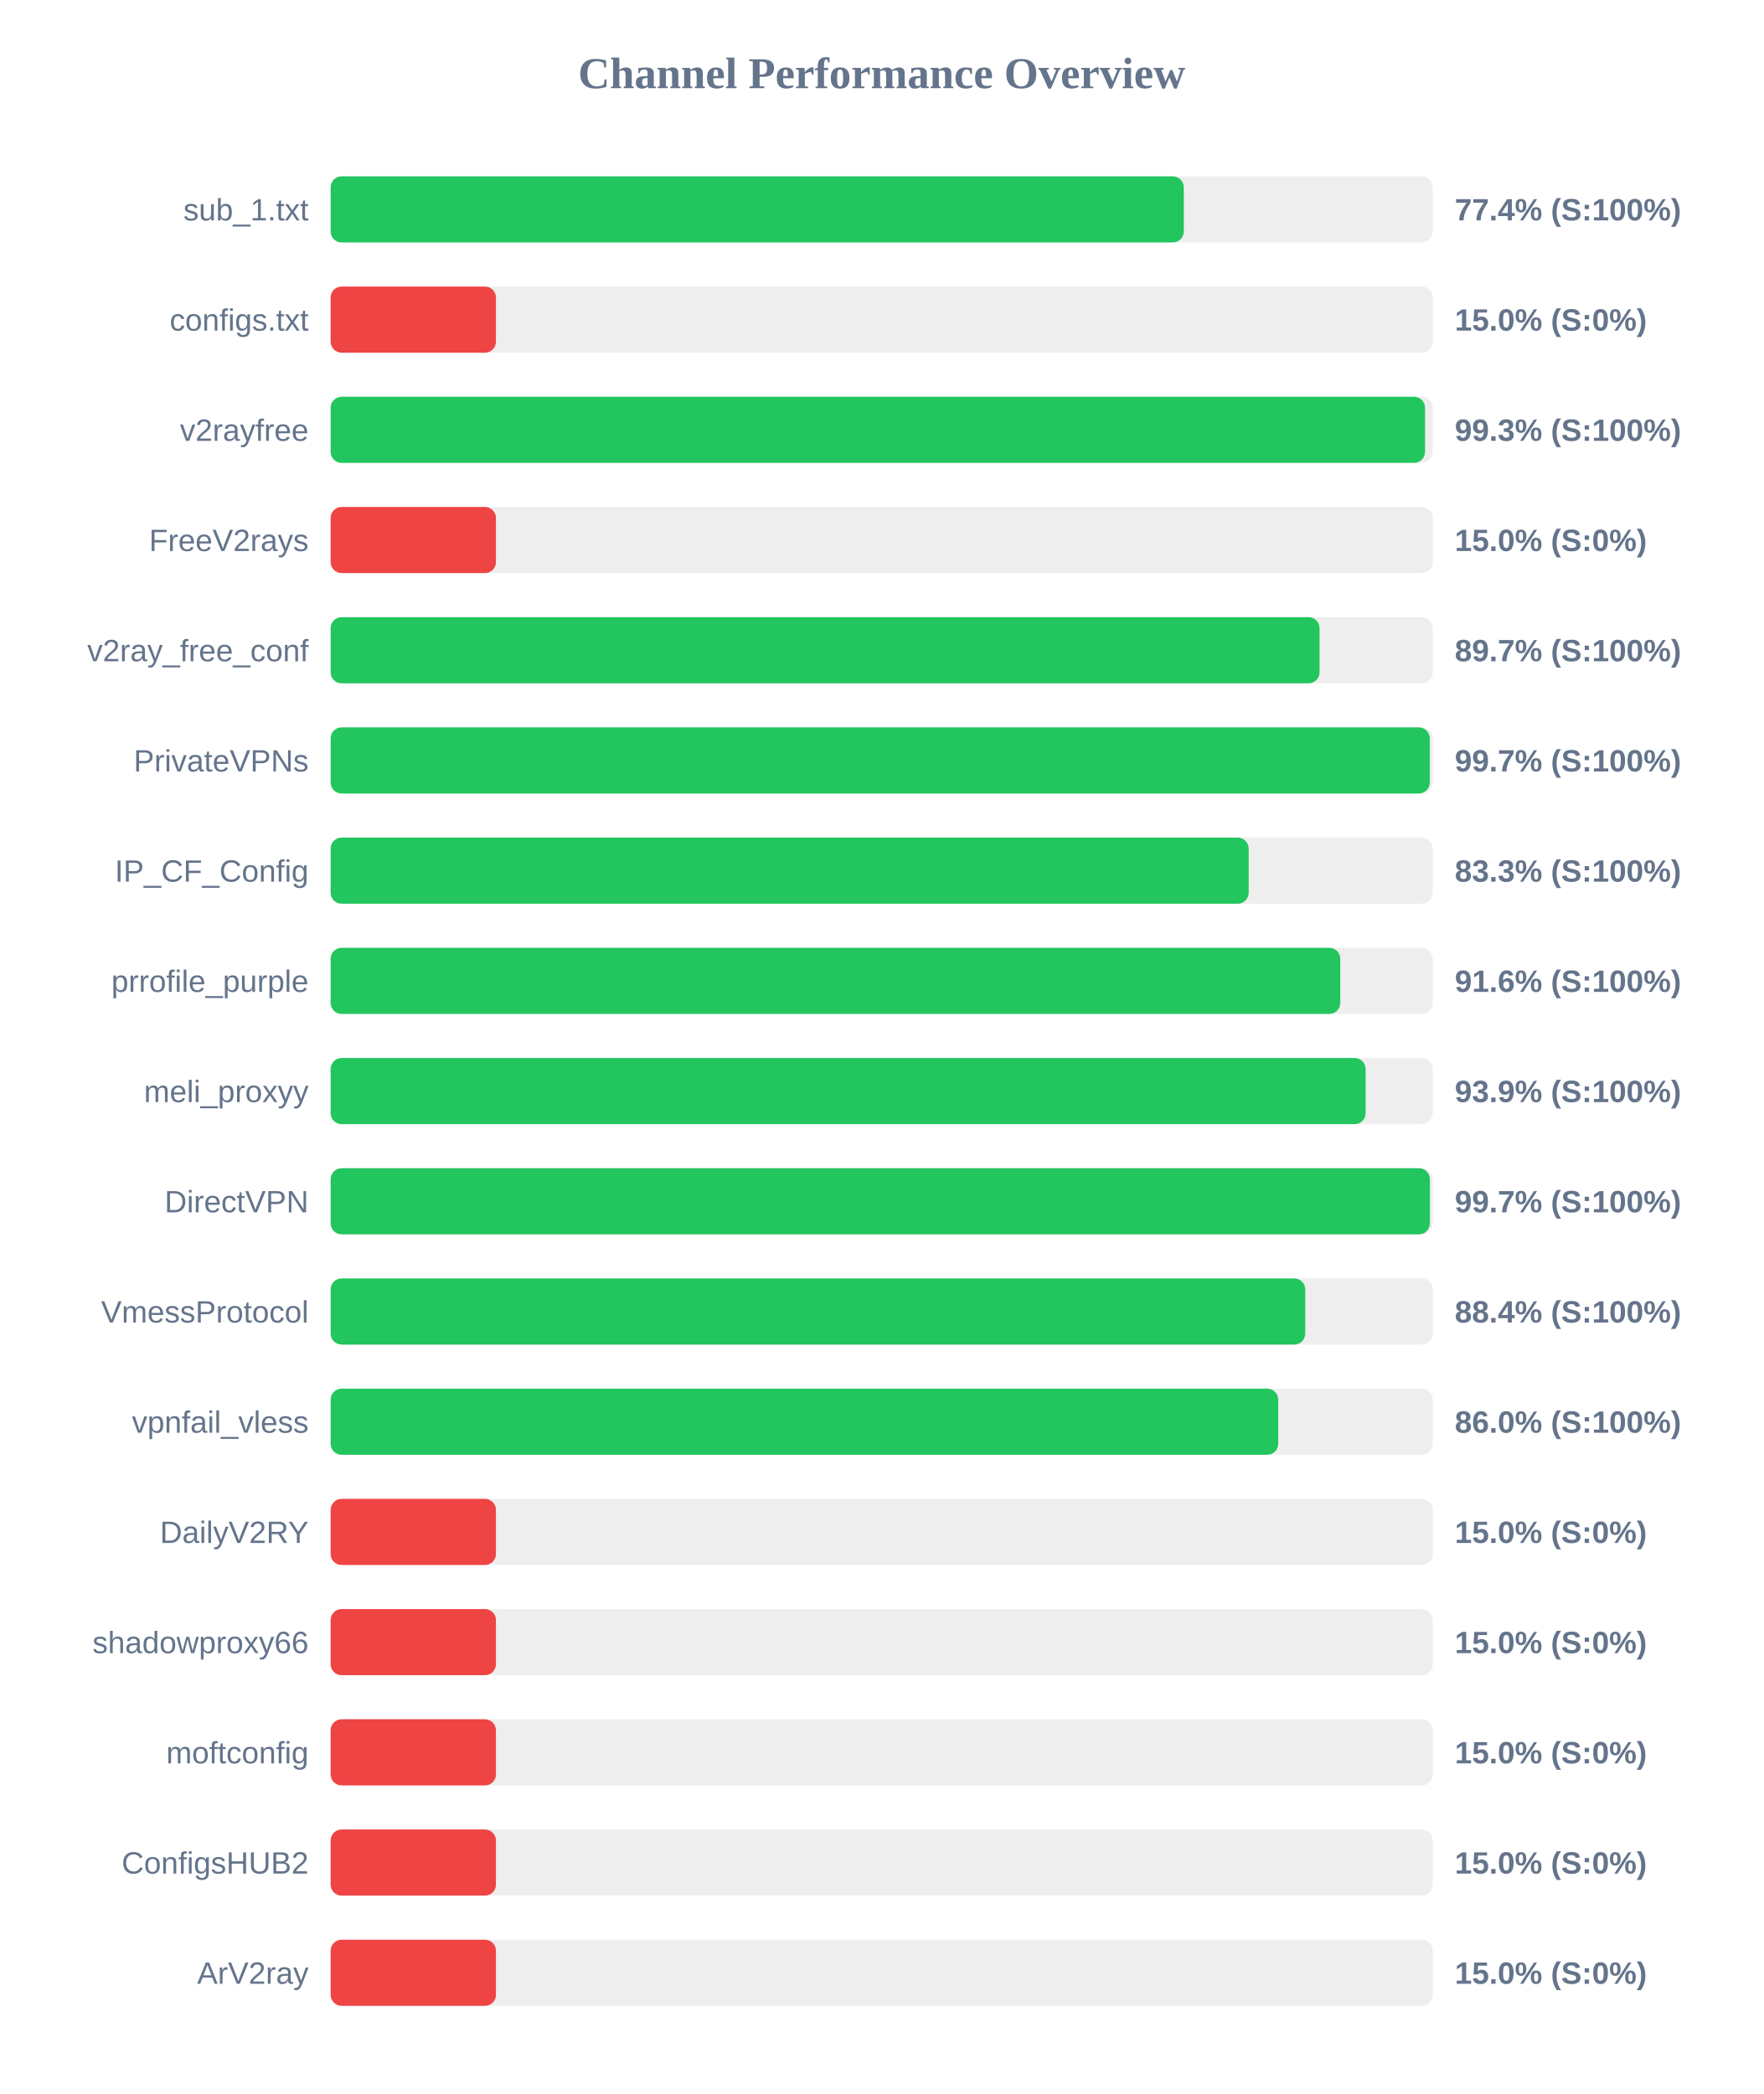
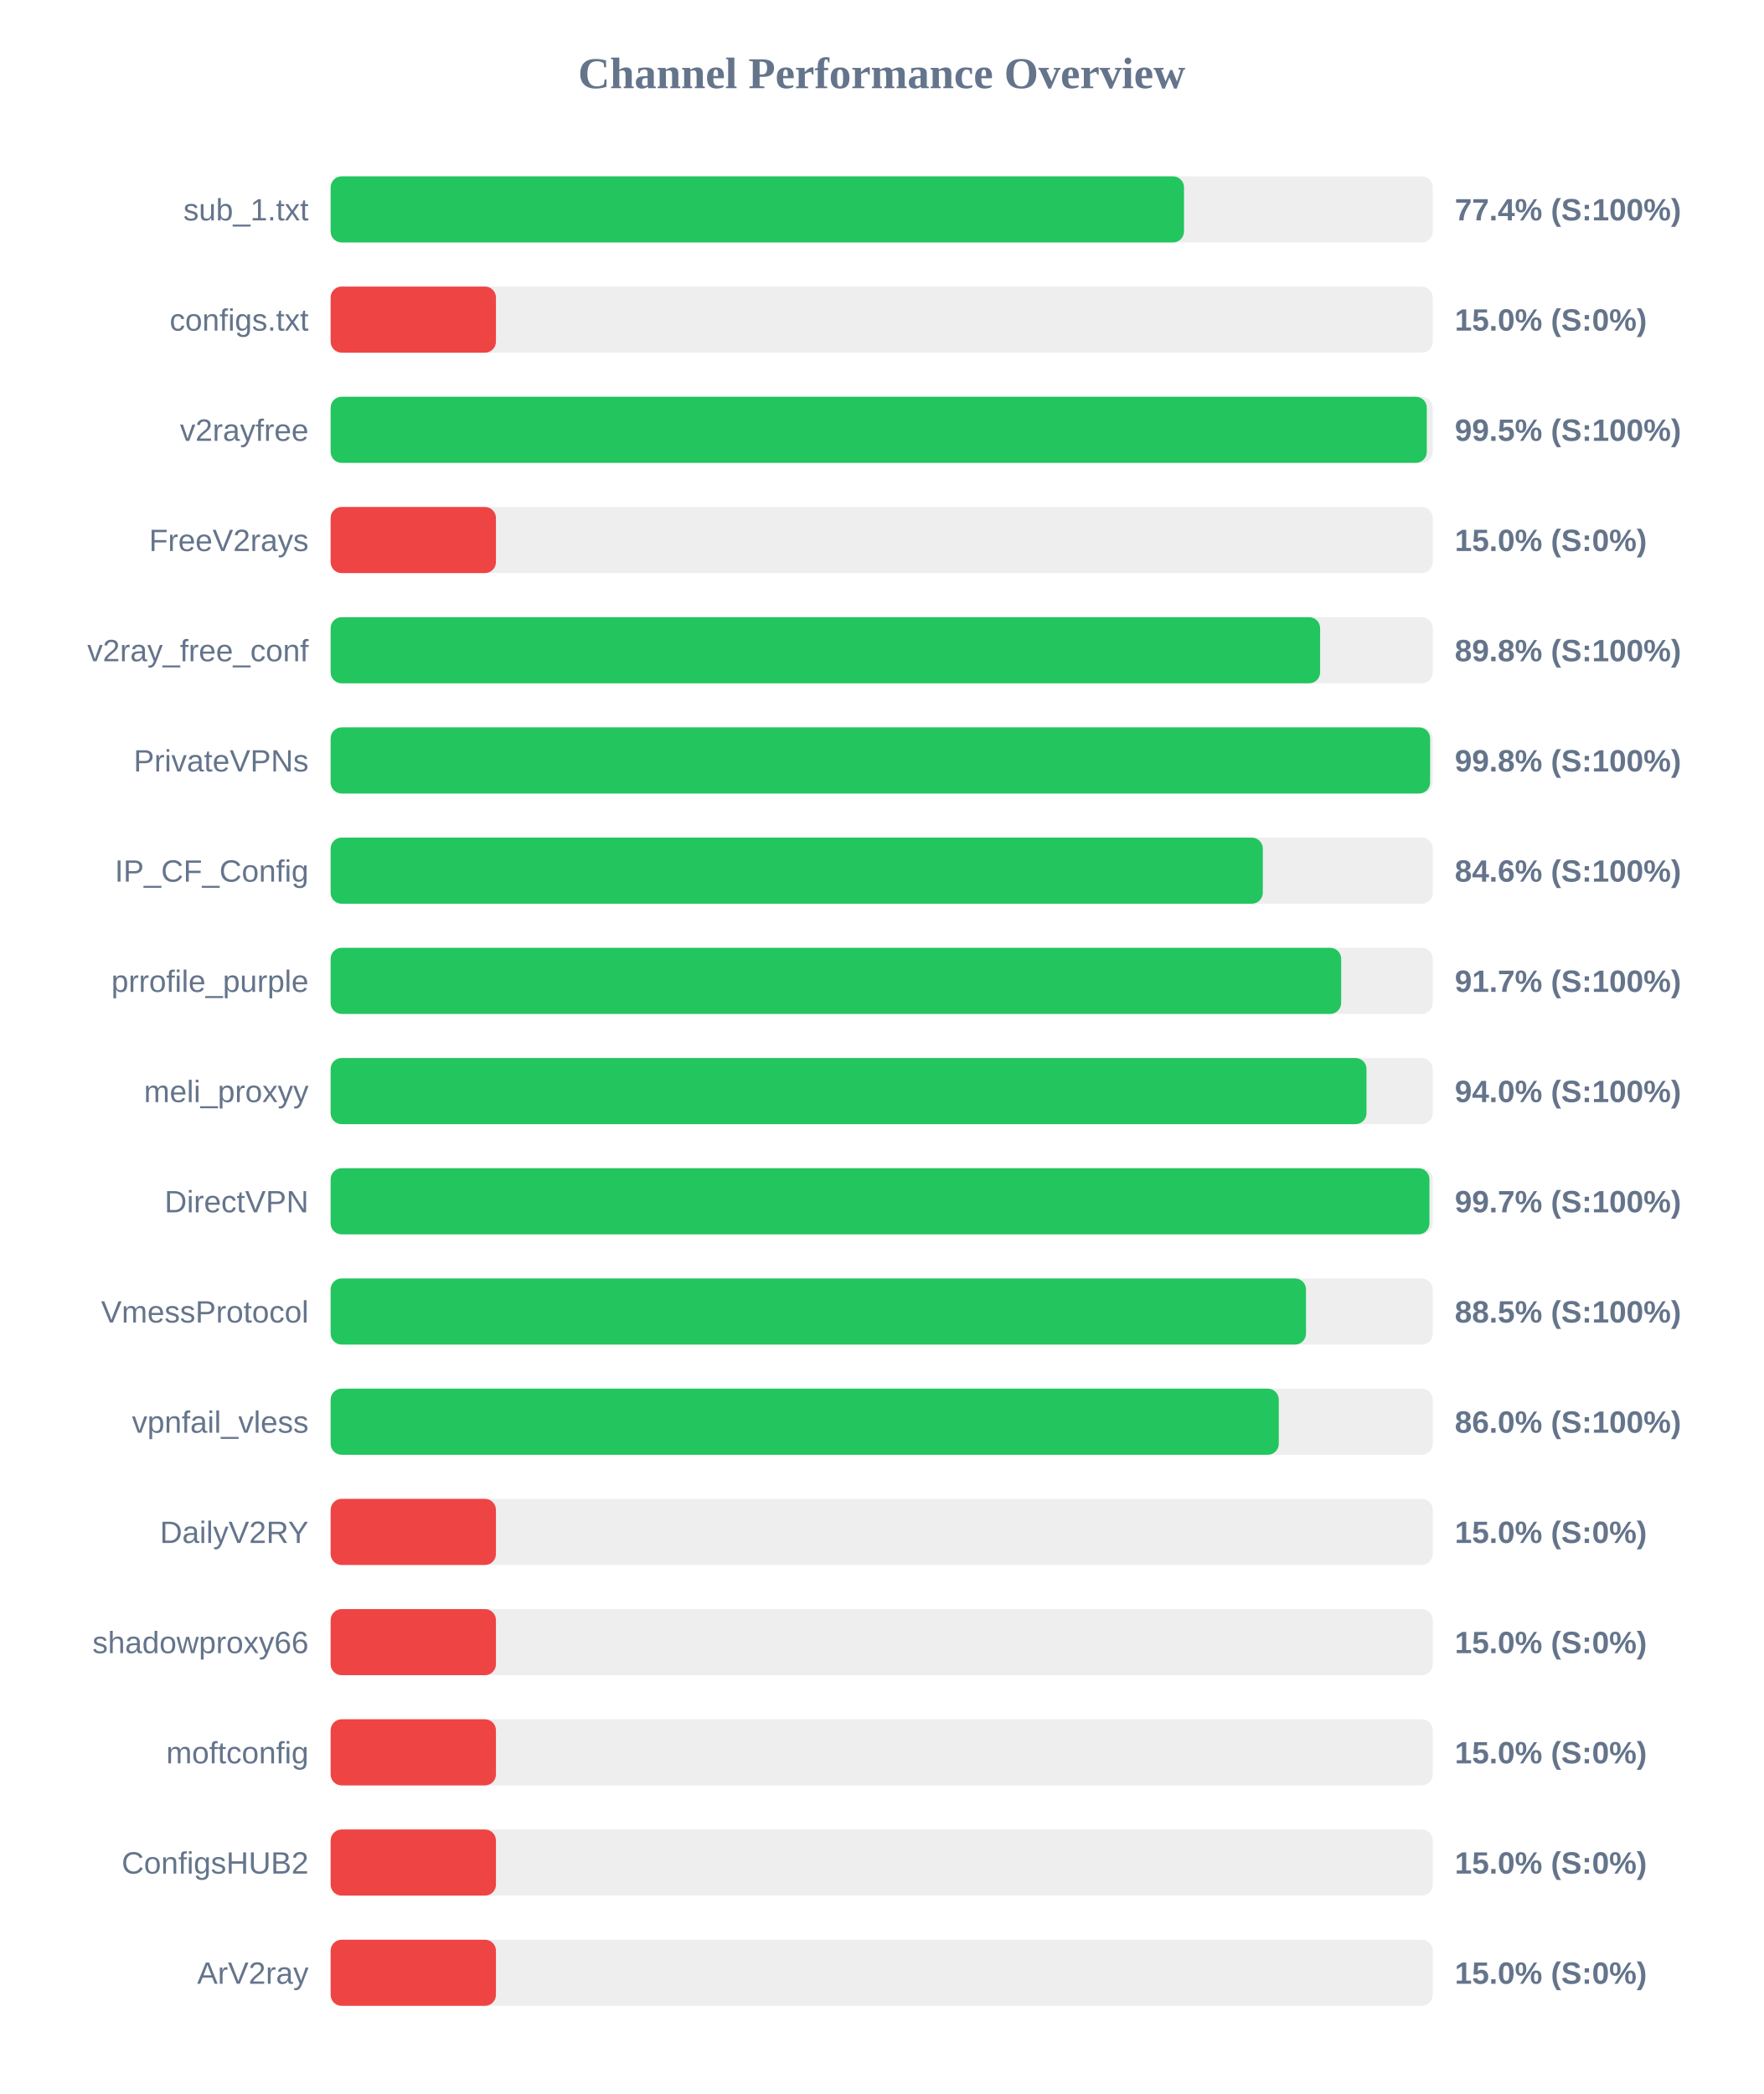
<svg xmlns="http://www.w3.org/2000/svg" width="800" height="950" version="1.1">
  <style>
        .row { font: 14px Arial; fill: #64748b; }
        .score { font: bold 14px Arial; fill: #64748b; }
    </style>
  <text x="400" y="40" text-anchor="middle" font-size="20px" font-weight="bold" fill="#64748b">Channel Performance Overview</text>
  <rect x="150" y="80" width="500" height="30" fill="#eee" rx="5" />
-   <rect x="150" y="80" width="387.05" height="30" fill="#22c55e" rx="5" />
+   <rect x="150" y="80" width="387.15" height="30" fill="#22c55e" rx="5" />
  <text x="140" y="100" text-anchor="end" class="row">sub_1.txt</text>
  <text x="660" y="100" text-anchor="start" class="score">77.4% (S:100%)</text>
  <rect x="150" y="130" width="500" height="30" fill="#eee" rx="5" />
  <rect x="150" y="130" width="75.0" height="30" fill="#ef4444" rx="5" />
  <text x="140" y="150" text-anchor="end" class="row">configs.txt</text>
  <text x="660" y="150" text-anchor="start" class="score">15.0% (S:0%)</text>
  <rect x="150" y="180" width="500" height="30" fill="#eee" rx="5" />
-   <rect x="150" y="180" width="496.5" height="30" fill="#22c55e" rx="5" />
+   <rect x="150" y="180" width="497.3" height="30" fill="#22c55e" rx="5" />
  <text x="140" y="200" text-anchor="end" class="row">v2rayfree</text>
-   <text x="660" y="200" text-anchor="start" class="score">99.3% (S:100%)</text>
+   <text x="660" y="200" text-anchor="start" class="score">99.5% (S:100%)</text>
  <rect x="150" y="230" width="500" height="30" fill="#eee" rx="5" />
  <rect x="150" y="230" width="75.0" height="30" fill="#ef4444" rx="5" />
  <text x="140" y="250" text-anchor="end" class="row">FreeV2rays</text>
  <text x="660" y="250" text-anchor="start" class="score">15.0% (S:0%)</text>
  <rect x="150" y="280" width="500" height="30" fill="#eee" rx="5" />
-   <rect x="150" y="280" width="448.65" height="30" fill="#22c55e" rx="5" />
+   <rect x="150" y="280" width="448.9" height="30" fill="#22c55e" rx="5" />
  <text x="140" y="300" text-anchor="end" class="row">v2ray_free_conf</text>
-   <text x="660" y="300" text-anchor="start" class="score">89.7% (S:100%)</text>
+   <text x="660" y="300" text-anchor="start" class="score">89.8% (S:100%)</text>
  <rect x="150" y="330" width="500" height="30" fill="#eee" rx="5" />
-   <rect x="150" y="330" width="498.65" height="30" fill="#22c55e" rx="5" />
+   <rect x="150" y="330" width="498.8" height="30" fill="#22c55e" rx="5" />
  <text x="140" y="350" text-anchor="end" class="row">PrivateVPNs</text>
-   <text x="660" y="350" text-anchor="start" class="score">99.7% (S:100%)</text>
+   <text x="660" y="350" text-anchor="start" class="score">99.8% (S:100%)</text>
  <rect x="150" y="380" width="500" height="30" fill="#eee" rx="5" />
-   <rect x="150" y="380" width="416.5" height="30" fill="#22c55e" rx="5" />
+   <rect x="150" y="380" width="422.9" height="30" fill="#22c55e" rx="5" />
  <text x="140" y="400" text-anchor="end" class="row">IP_CF_Config</text>
-   <text x="660" y="400" text-anchor="start" class="score">83.3% (S:100%)</text>
+   <text x="660" y="400" text-anchor="start" class="score">84.6% (S:100%)</text>
  <rect x="150" y="430" width="500" height="30" fill="#eee" rx="5" />
-   <rect x="150" y="430" width="458.05" height="30" fill="#22c55e" rx="5" />
+   <rect x="150" y="430" width="458.45" height="30" fill="#22c55e" rx="5" />
  <text x="140" y="450" text-anchor="end" class="row">prrofile_purple</text>
-   <text x="660" y="450" text-anchor="start" class="score">91.6% (S:100%)</text>
+   <text x="660" y="450" text-anchor="start" class="score">91.7% (S:100%)</text>
  <rect x="150" y="480" width="500" height="30" fill="#eee" rx="5" />
-   <rect x="150" y="480" width="469.55" height="30" fill="#22c55e" rx="5" />
+   <rect x="150" y="480" width="469.95" height="30" fill="#22c55e" rx="5" />
  <text x="140" y="500" text-anchor="end" class="row">meli_proxyy</text>
-   <text x="660" y="500" text-anchor="start" class="score">93.9% (S:100%)</text>
+   <text x="660" y="500" text-anchor="start" class="score">94.0% (S:100%)</text>
  <rect x="150" y="530" width="500" height="30" fill="#eee" rx="5" />
-   <rect x="150" y="530" width="498.7" height="30" fill="#22c55e" rx="5" />
+   <rect x="150" y="530" width="498.5" height="30" fill="#22c55e" rx="5" />
  <text x="140" y="550" text-anchor="end" class="row">DirectVPN</text>
  <text x="660" y="550" text-anchor="start" class="score">99.7% (S:100%)</text>
  <rect x="150" y="580" width="500" height="30" fill="#eee" rx="5" />
-   <rect x="150" y="580" width="442.15" height="30" fill="#22c55e" rx="5" />
+   <rect x="150" y="580" width="442.5" height="30" fill="#22c55e" rx="5" />
  <text x="140" y="600" text-anchor="end" class="row">VmessProtocol</text>
-   <text x="660" y="600" text-anchor="start" class="score">88.4% (S:100%)</text>
+   <text x="660" y="600" text-anchor="start" class="score">88.5% (S:100%)</text>
  <rect x="150" y="630" width="500" height="30" fill="#eee" rx="5" />
-   <rect x="150" y="630" width="429.9" height="30" fill="#22c55e" rx="5" />
+   <rect x="150" y="630" width="430.15" height="30" fill="#22c55e" rx="5" />
  <text x="140" y="650" text-anchor="end" class="row">vpnfail_vless</text>
  <text x="660" y="650" text-anchor="start" class="score">86.0% (S:100%)</text>
  <rect x="150" y="680" width="500" height="30" fill="#eee" rx="5" />
  <rect x="150" y="680" width="75.0" height="30" fill="#ef4444" rx="5" />
  <text x="140" y="700" text-anchor="end" class="row">DailyV2RY</text>
  <text x="660" y="700" text-anchor="start" class="score">15.0% (S:0%)</text>
  <rect x="150" y="730" width="500" height="30" fill="#eee" rx="5" />
  <rect x="150" y="730" width="75.0" height="30" fill="#ef4444" rx="5" />
  <text x="140" y="750" text-anchor="end" class="row">shadowproxy66</text>
  <text x="660" y="750" text-anchor="start" class="score">15.0% (S:0%)</text>
  <rect x="150" y="780" width="500" height="30" fill="#eee" rx="5" />
  <rect x="150" y="780" width="75.0" height="30" fill="#ef4444" rx="5" />
  <text x="140" y="800" text-anchor="end" class="row">moftconfig</text>
  <text x="660" y="800" text-anchor="start" class="score">15.0% (S:0%)</text>
  <rect x="150" y="830" width="500" height="30" fill="#eee" rx="5" />
  <rect x="150" y="830" width="75.0" height="30" fill="#ef4444" rx="5" />
  <text x="140" y="850" text-anchor="end" class="row">ConfigsHUB2</text>
  <text x="660" y="850" text-anchor="start" class="score">15.0% (S:0%)</text>
  <rect x="150" y="880" width="500" height="30" fill="#eee" rx="5" />
  <rect x="150" y="880" width="75.0" height="30" fill="#ef4444" rx="5" />
  <text x="140" y="900" text-anchor="end" class="row">ArV2ray</text>
  <text x="660" y="900" text-anchor="start" class="score">15.0% (S:0%)</text>
</svg>
